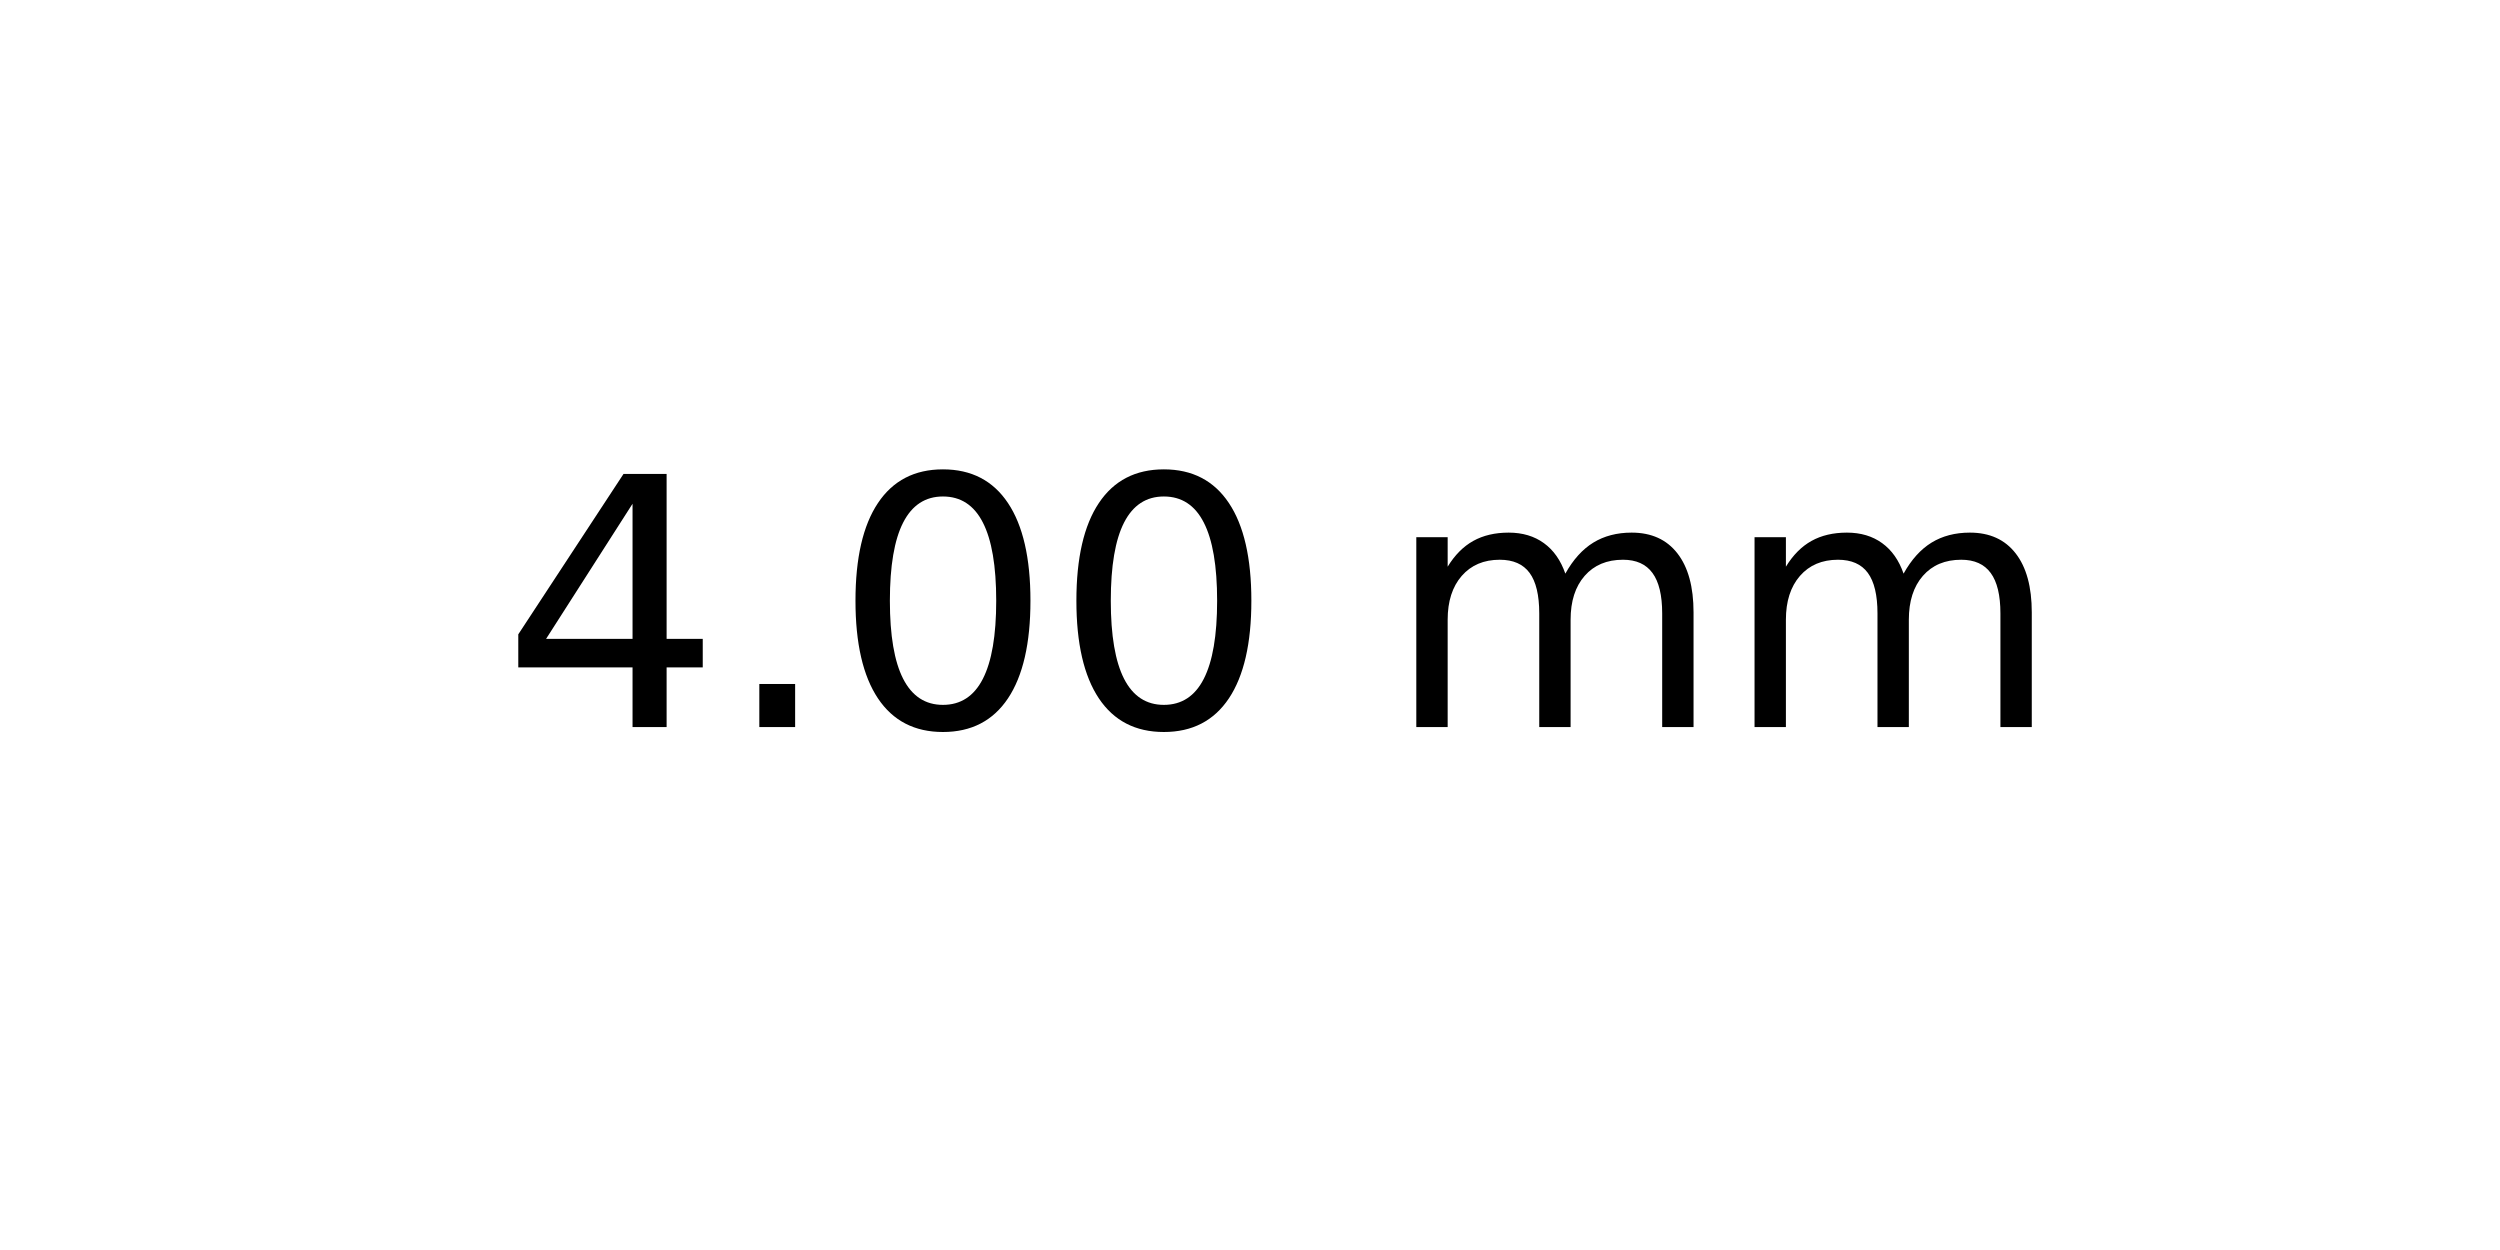
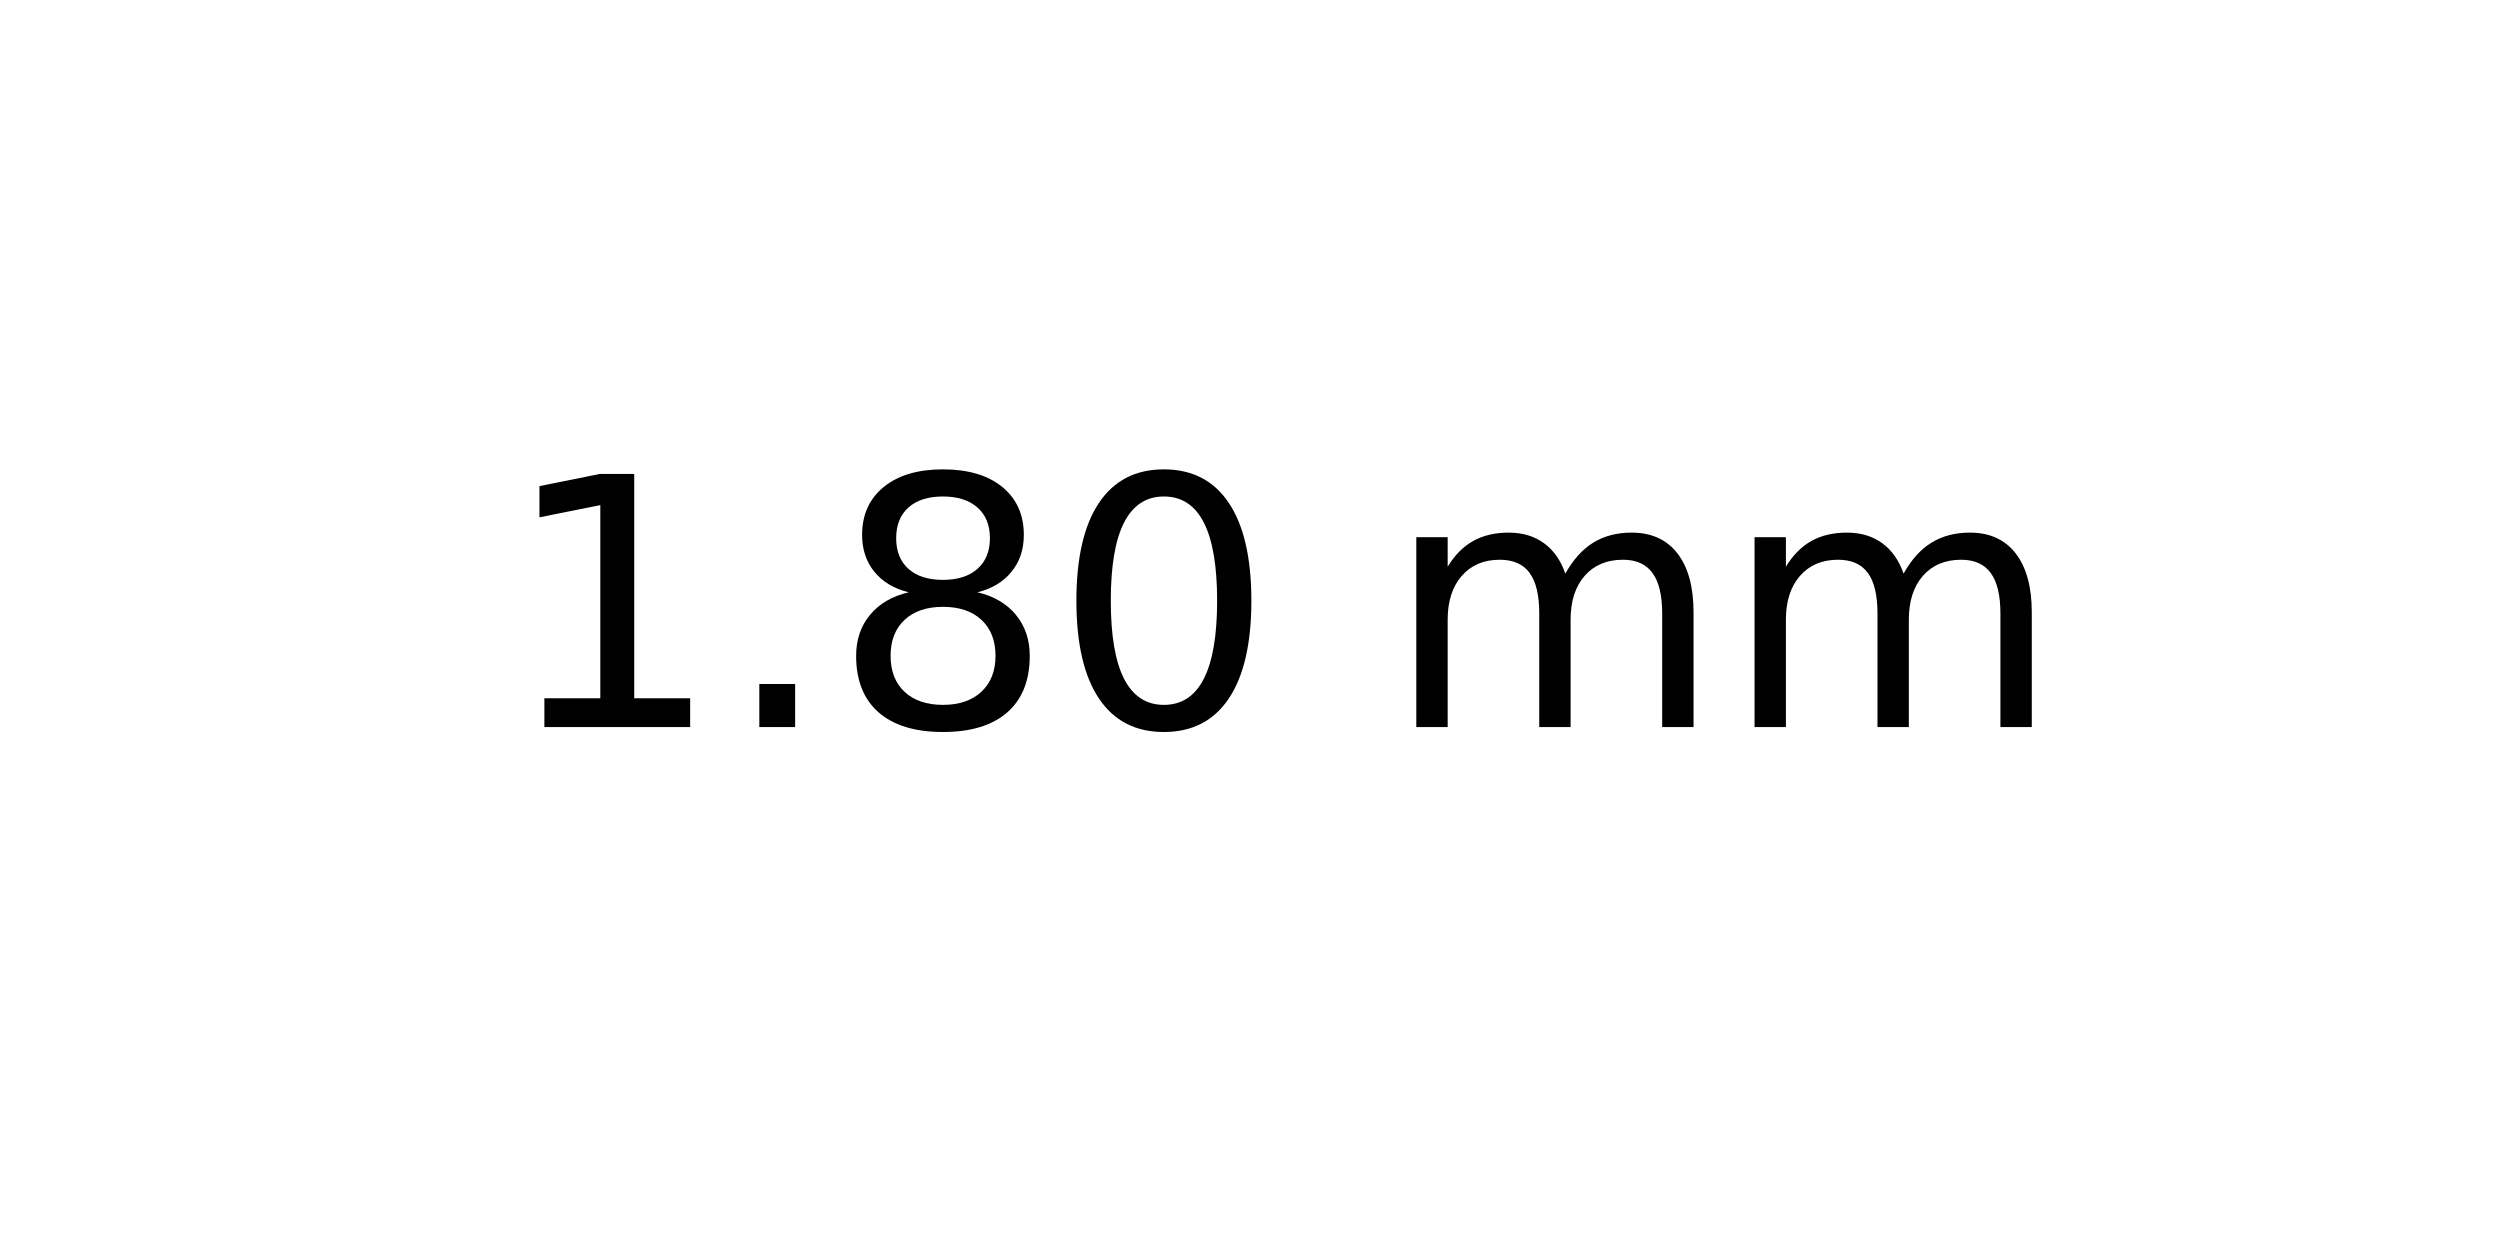
<svg xmlns="http://www.w3.org/2000/svg" xmlns:xlink="http://www.w3.org/1999/xlink" width="72pt" height="36pt" viewBox="0 0 72 36" version="1.1">
  <defs>
    <style type="text/css">*{stroke-linejoin: round; stroke-linecap: butt}</style>
  </defs>
  <g id="figure_1">
    <g id="axes_1">
      <g id="text_1">
        <g transform="translate(14.4375 20.93937) scale(0.1 -0.1)">
          <defs>
-             <path id="DejaVuSans-34" d="M 2419 4116  L 825 1625  L 2419 1625  L 2419 4116  z M 2253 4666  L 3047 4666  L 3047 1625  L 3713 1625  L 3713 1100  L 3047 1100  L 3047 0  L 2419 0  L 2419 1100  L 313 1100  L 313 1709  L 2253 4666  z " transform="scale(0.015625)" />
+             <path id="DejaVuSans-31" d="M 794 531  L 1825 531  L 1825 4091  L 703 3866  L 703 4441  L 1819 4666  L 2450 4666  L 2450 531  L 3481 531  L 3481 0  L 794 0  L 794 531  z " transform="scale(0.015625)" />
            <path id="DejaVuSans-2e" d="M 684 794  L 1344 794  L 1344 0  L 684 0  L 684 794  z " transform="scale(0.015625)" />
+             <path id="DejaVuSans-38" d="M 2034 2216  Q 1584 2216 1326 1975  Q 1069 1734 1069 1313  Q 1069 891 1326 650  Q 1584 409 2034 409  Q 2484 409 2743 651  Q 3003 894 3003 1313  Q 3003 1734 2745 1975  Q 2488 2216 2034 2216  z M 1403 2484  Q 997 2584 770 2862  Q 544 3141 544 3541  Q 544 4100 942 4425  Q 1341 4750 2034 4750  Q 2731 4750 3128 4425  Q 3525 4100 3525 3541  Q 3525 3141 3298 2862  Q 3072 2584 2669 2484  Q 3125 2378 3379 2068  Q 3634 1759 3634 1313  Q 3634 634 3220 271  Q 2806 -91 2034 -91  Q 1263 -91 848 271  Q 434 634 434 1313  Q 434 1759 690 2068  Q 947 2378 1403 2484  z M 1172 3481  Q 1172 3119 1398 2916  Q 1625 2713 2034 2713  Q 2441 2713 2670 2916  Q 2900 3119 2900 3481  Q 2900 3844 2670 4047  Q 2441 4250 2034 4250  Q 1625 4250 1398 4047  Q 1172 3844 1172 3481  z " transform="scale(0.015625)" />
            <path id="DejaVuSans-30" d="M 2034 4250  Q 1547 4250 1301 3770  Q 1056 3291 1056 2328  Q 1056 1369 1301 889  Q 1547 409 2034 409  Q 2525 409 2770 889  Q 3016 1369 3016 2328  Q 3016 3291 2770 3770  Q 2525 4250 2034 4250  z M 2034 4750  Q 2819 4750 3233 4129  Q 3647 3509 3647 2328  Q 3647 1150 3233 529  Q 2819 -91 2034 -91  Q 1250 -91 836 529  Q 422 1150 422 2328  Q 422 3509 836 4129  Q 1250 4750 2034 4750  z " transform="scale(0.015625)" />
            <path id="DejaVuSans-20" transform="scale(0.015625)" />
            <path id="DejaVuSans-6d" d="M 3328 2828  Q 3544 3216 3844 3400  Q 4144 3584 4550 3584  Q 5097 3584 5394 3201  Q 5691 2819 5691 2113  L 5691 0  L 5113 0  L 5113 2094  Q 5113 2597 4934 2840  Q 4756 3084 4391 3084  Q 3944 3084 3684 2787  Q 3425 2491 3425 1978  L 3425 0  L 2847 0  L 2847 2094  Q 2847 2600 2669 2842  Q 2491 3084 2119 3084  Q 1678 3084 1418 2786  Q 1159 2488 1159 1978  L 1159 0  L 581 0  L 581 3500  L 1159 3500  L 1159 2956  Q 1356 3278 1631 3431  Q 1906 3584 2284 3584  Q 2666 3584 2933 3390  Q 3200 3197 3328 2828  z " transform="scale(0.015625)" />
          </defs>
-           <use xlink:href="#DejaVuSans-34" />
+           <use xlink:href="#DejaVuSans-31" />
          <use xlink:href="#DejaVuSans-2e" x="63.623" />
-           <use xlink:href="#DejaVuSans-30" x="95.41" />
+           <use xlink:href="#DejaVuSans-38" x="95.41" />
          <use xlink:href="#DejaVuSans-30" x="159.033" />
          <use xlink:href="#DejaVuSans-20" x="222.656" />
          <use xlink:href="#DejaVuSans-6d" x="254.443" />
          <use xlink:href="#DejaVuSans-6d" x="351.855" />
        </g>
      </g>
    </g>
  </g>
</svg>
